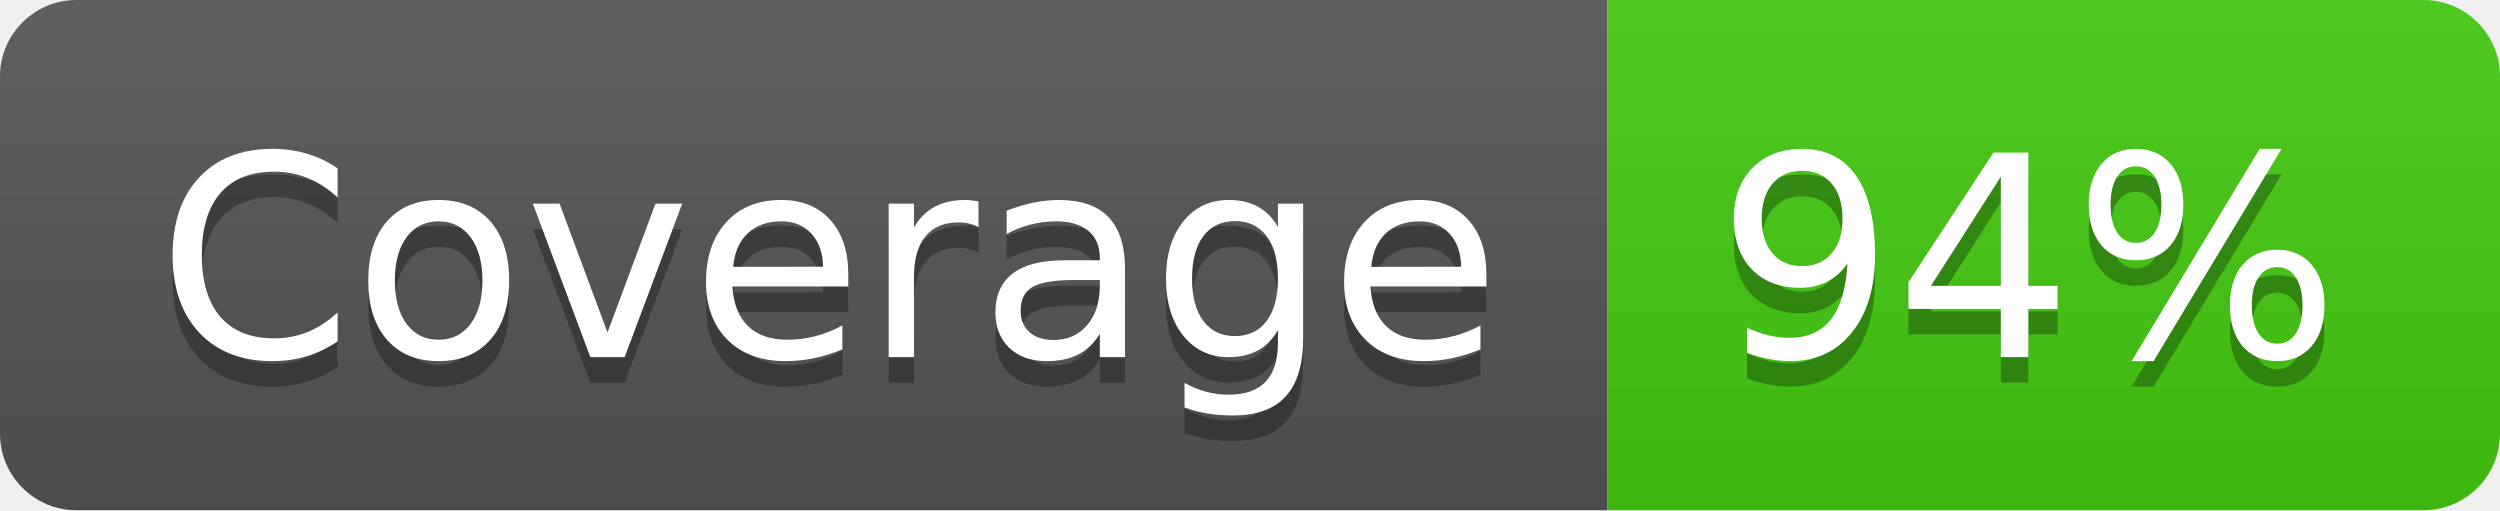
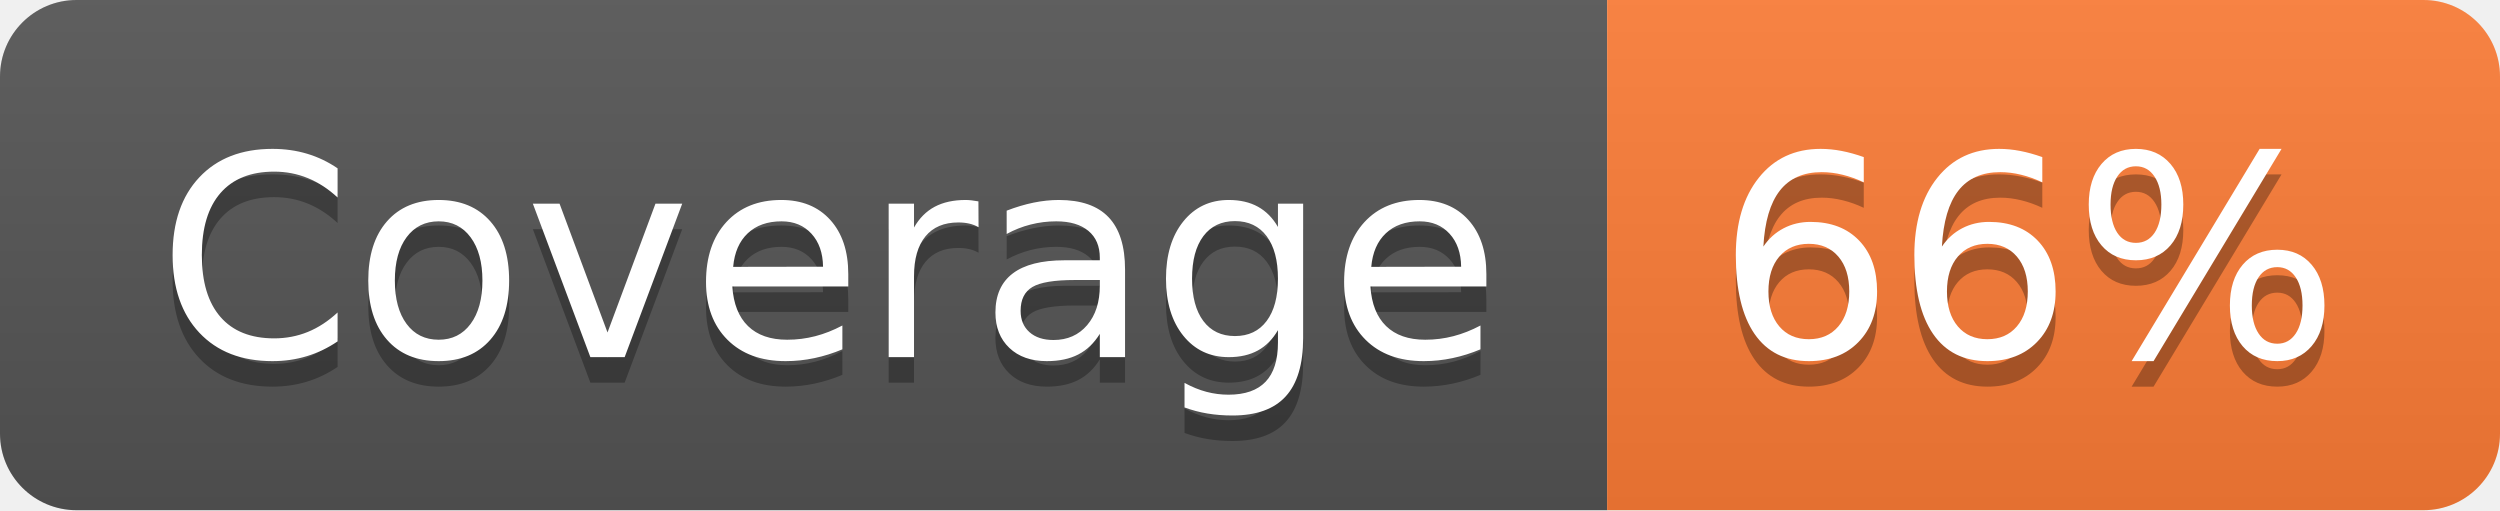
- <svg xmlns="http://www.w3.org/2000/svg" width="98" height="20" role="img" aria-label="Coverage: 94%">
+ <svg xmlns="http://www.w3.org/2000/svg" width="98" height="20" role="img" aria-label="Coverage: 66%">
  <linearGradient id="s" x2="0" y2="100%">
    <stop offset="0" stop-color="#bbb" stop-opacity=".1" />
    <stop offset="1" stop-opacity=".1" />
  </linearGradient>
  <clipPath id="r">
    <rect width="98" height="20" rx="3" fill="#fff" />
  </clipPath>
  <g clip-path="url(#r)">
    <rect width="63" height="20" fill="#555" />
-     <rect x="63" width="35" height="20" fill="#4c1" />
+     <rect x="63" width="35" height="20" fill="#fe7d37" />
    <rect width="98" height="20" fill="url(#s)" />
  </g>
  <g fill="#fff" text-anchor="middle" font-family="Verdana,Geneva,DejaVu Sans,sans-serif" text-rendering="geometricPrecision" font-size="110">
    <text aria-hidden="true" x="325" y="150" fill="#010101" fill-opacity=".3" transform="scale(.1)" textLength="530">Coverage</text>
    <text x="325" y="140" transform="scale(.1)" fill="#fff" textLength="530">Coverage</text>
-     <text aria-hidden="true" x="795" y="150" fill="#010101" fill-opacity=".3" transform="scale(.1)" textLength="250">94%</text>
-     <text x="795" y="140" transform="scale(.1)" fill="#fff" textLength="250">94%</text>
+     <text aria-hidden="true" x="795" y="150" fill="#010101" fill-opacity=".3" transform="scale(.1)" textLength="250">66%</text>
+     <text x="795" y="140" transform="scale(.1)" fill="#fff" textLength="250">66%</text>
  </g>
</svg>
